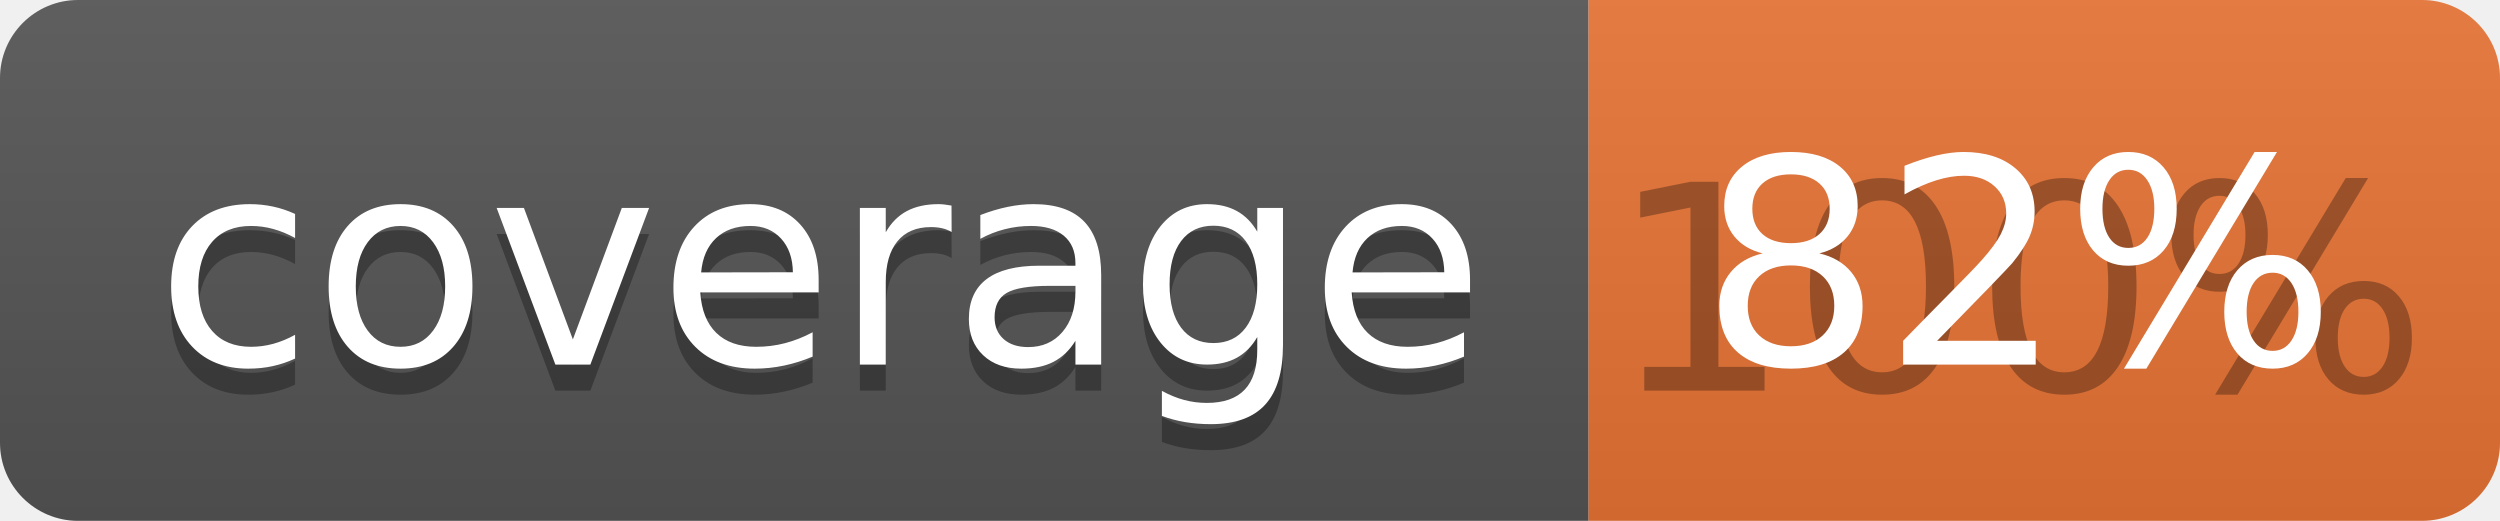
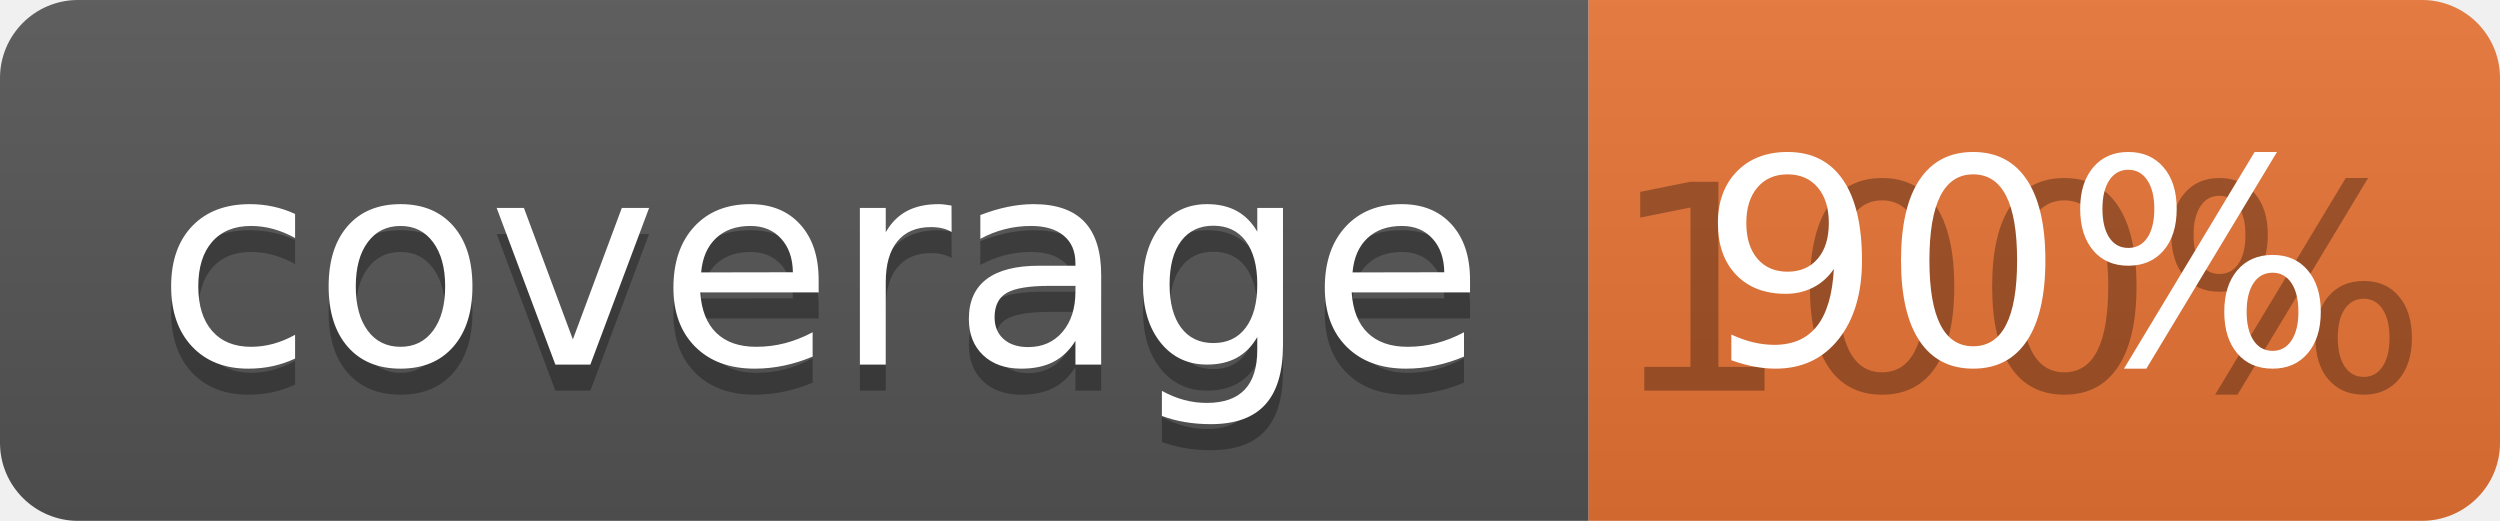
<svg xmlns="http://www.w3.org/2000/svg" width="96" height="20">
  <linearGradient id="b" x2="0" y2="100%">
    <stop offset="0" stop-color="#bbb" stop-opacity=".1" />
    <stop offset="1" stop-opacity=".1" />
  </linearGradient>
  <clipPath id="a">
    <rect width="96" height="20" rx="3" fill="#fff" />
  </clipPath>
  <g clip-path="url(#a)">
    <path fill="#555" d="M0 0h61v20H0z" />
    <path fill="#E87435" d="M61 0h35v20H61z" />
    <path fill="url(#b)" d="M0 0h96v20H0z" />
  </g>
  <g fill="#fff" text-anchor="middle" font-family="DejaVu Sans,Verdana,Geneva,sans-serif" font-size="110">
    <text x="315" y="150" fill="#010101" fill-opacity=".3" transform="scale(.1)" textLength="510">coverage</text>
    <text x="315" y="140" transform="scale(.1)" textLength="510">coverage</text>
    <text x="775" y="150" fill="#010101" fill-opacity=".3" transform="scale(.1)" textLength="250">100%</text>
-     <text x="775" y="140" transform="scale(.1)" textLength="250">82%</text>
+     <text x="775" y="140" transform="scale(.1)" textLength="250">90%</text>
  </g>
</svg>
